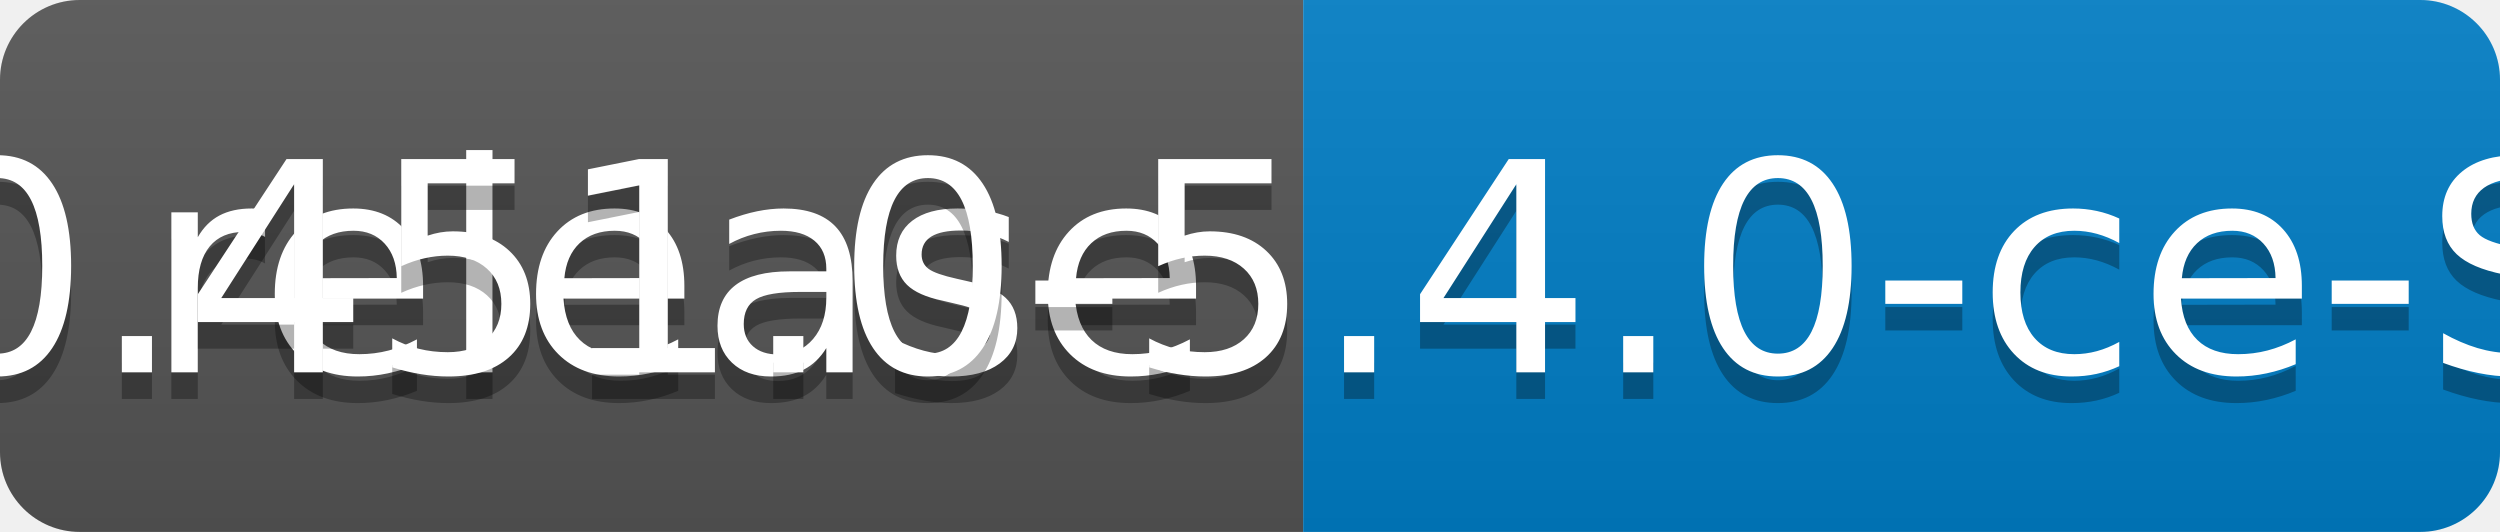
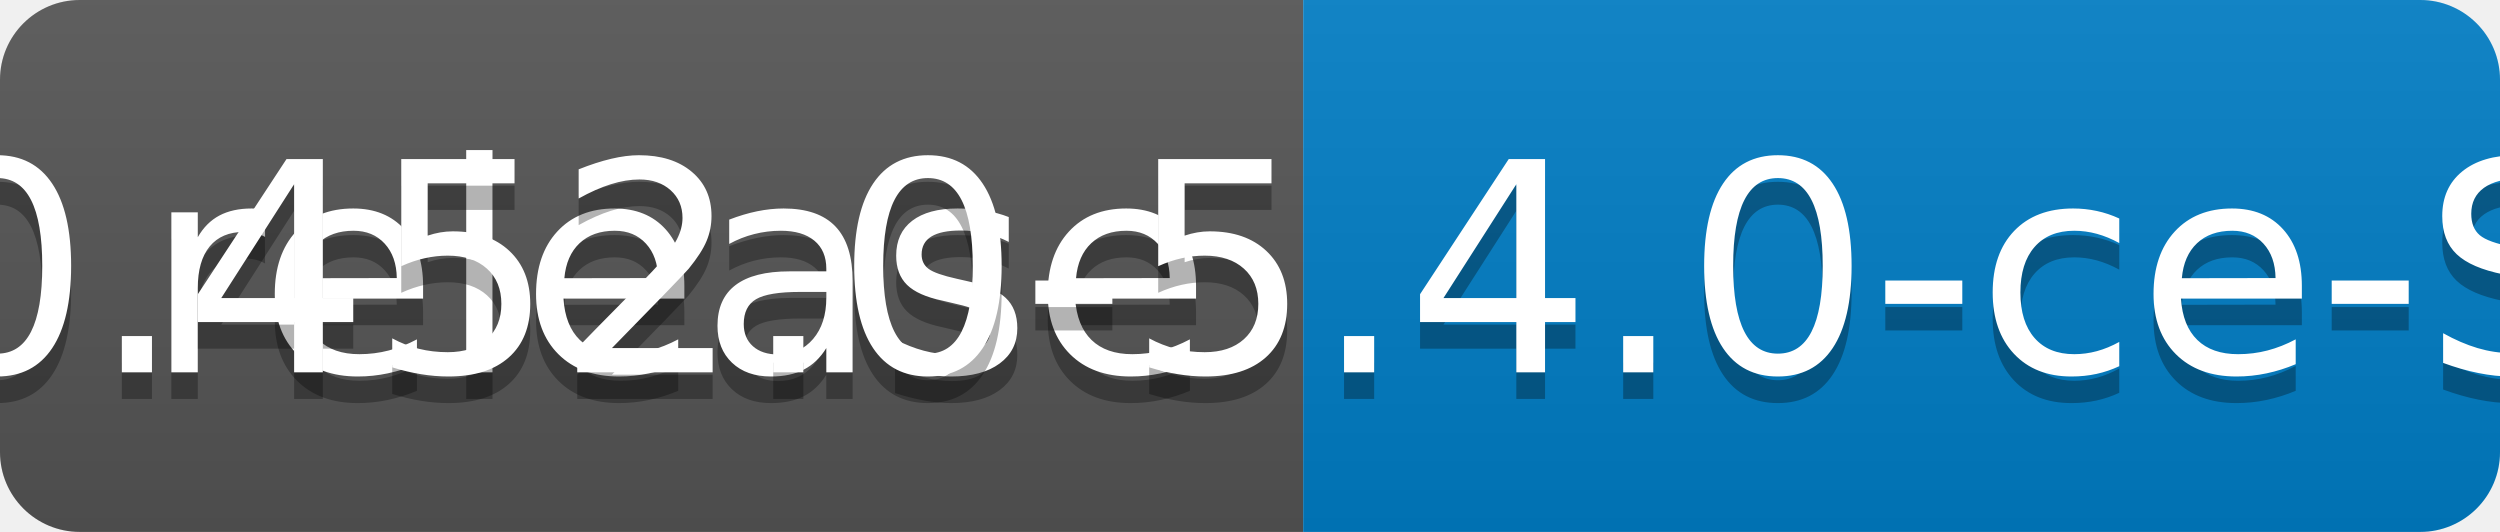
<svg xmlns="http://www.w3.org/2000/svg" width="94" height="20">
  <linearGradient id="b" x2="0" y2="100%">
    <stop offset="0" stop-color="#bbb" stop-opacity=".1" />
    <stop offset="1" stop-opacity=".1" />
  </linearGradient>
  <clipPath id="a">
    <rect width="94" height="20" rx="3" fill="#fff" />
  </clipPath>
  <g clip-path="url(#a)">
    <path fill="#555" d="M0 0h49v20H0z" />
    <path fill="#007ec6" d="M49 0h45v20H49z" />
    <path fill="url(#b)" d="M0 0h94v20H0z" />
  </g>
  <g fill="#fff" text-anchor="middle" font-family="DejaVu Sans,Verdana,Geneva,sans-serif" font-size="110">
    <text x="255" y="150" fill="#010101" fill-opacity=".3" transform="scale(.1)" textLength="390">release</text>
    <text x="255" y="140" transform="scale(.1)" textLength="390">release</text>
-     <text x="705" y="150" fill="#010101" fill-opacity=".3" transform="scale(.1)" textLength="350">v0.451.0-5.4.0-ce-SNAPSHOT</text>
-     <text x="705" y="140" transform="scale(.1)" textLength="350">v0.451.0-5.4.0-ce-SNAPSHOT</text>
+     <text x="705" y="150" fill="#010101" fill-opacity=".3" transform="scale(.1)" textLength="350">v0.452.0-5.4.0-ce-SNAPSHOT</text>
+     <text x="705" y="140" transform="scale(.1)" textLength="350">v0.452.0-5.4.0-ce-SNAPSHOT</text>
  </g>
</svg>
